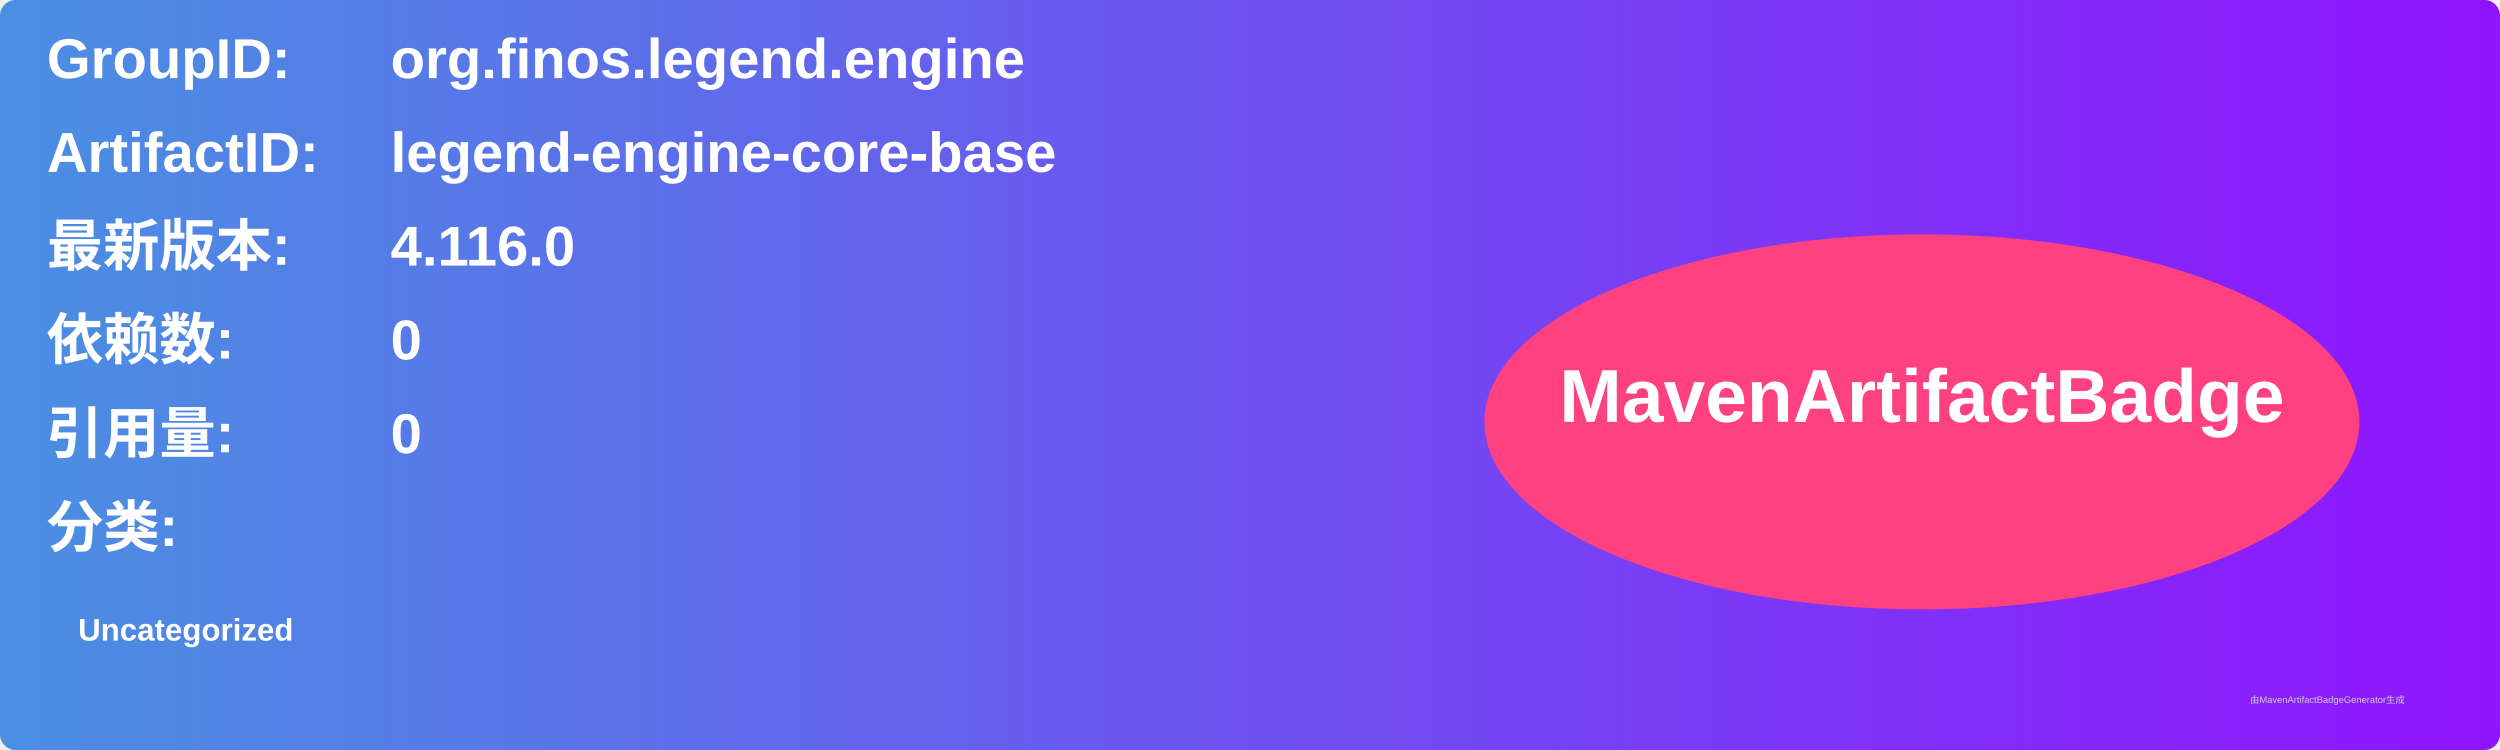
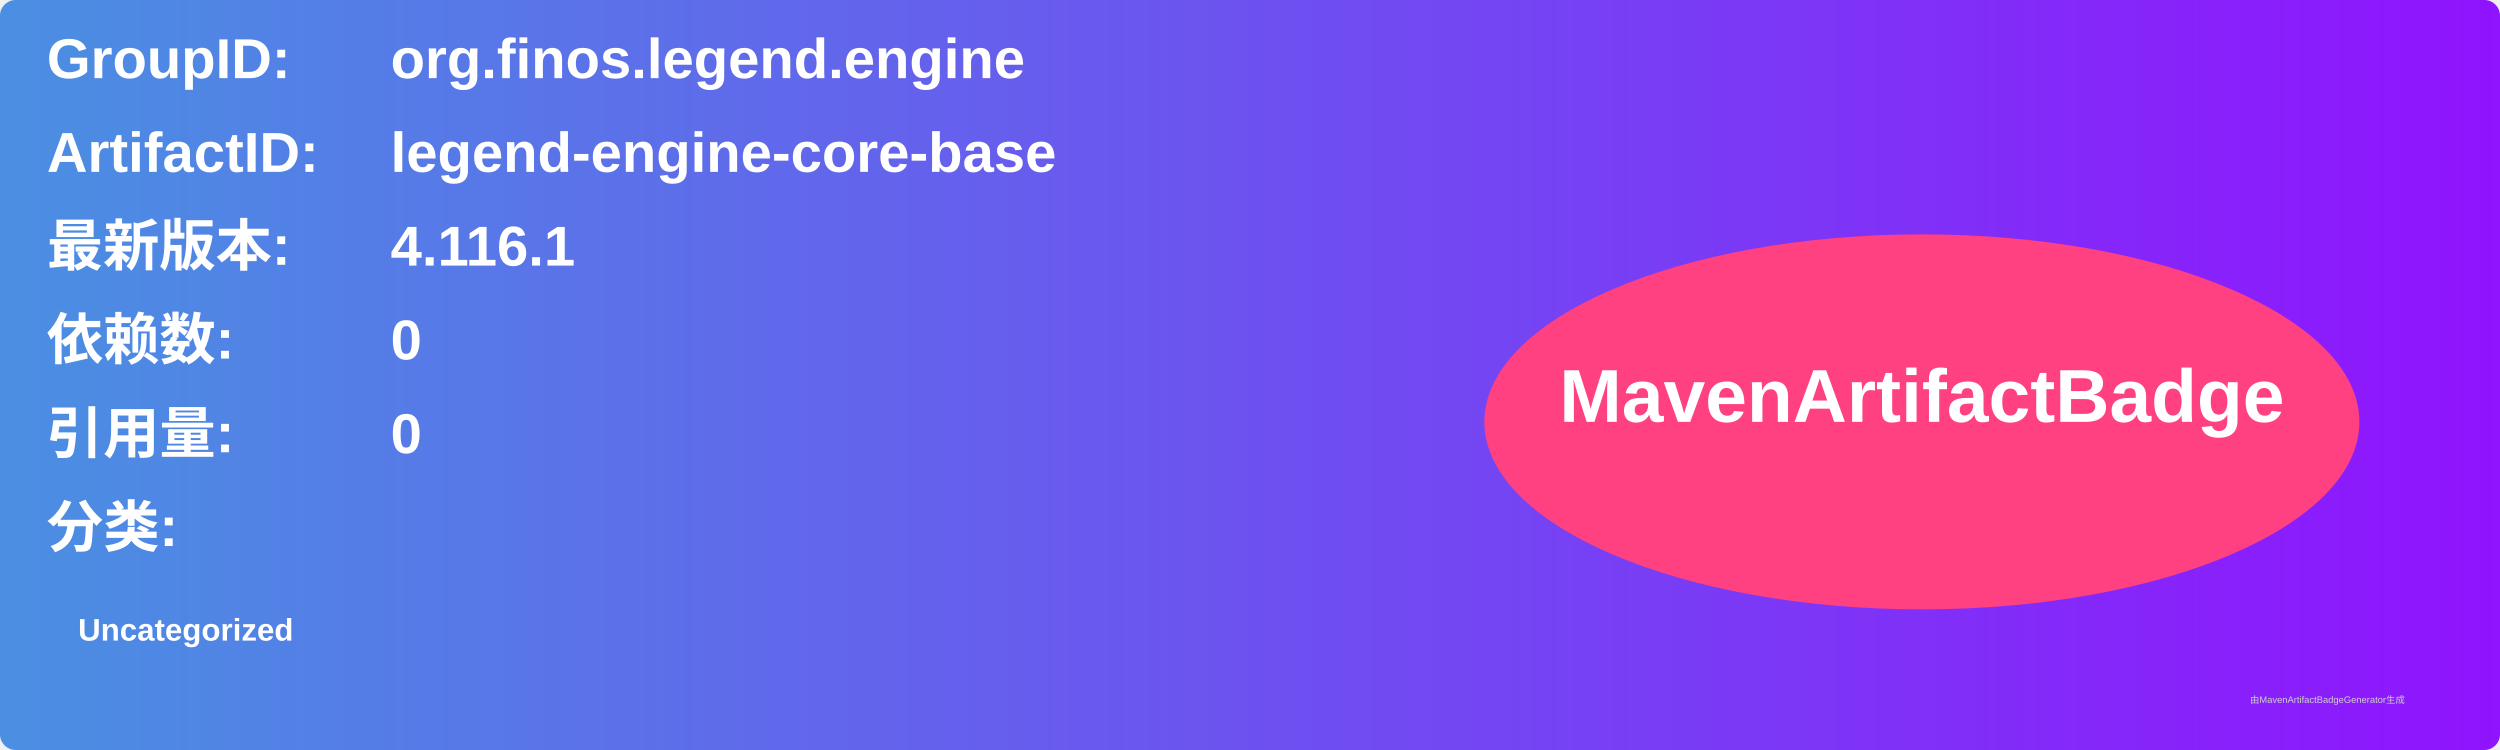
<svg xmlns="http://www.w3.org/2000/svg" width="800" height="240" viewBox="0 0 800 240">
  <linearGradient id="grad" x1="0%" y1="0%" x2="100%" y2="0%">
    <stop offset="0%" stop-color="#4a90e2" />
    <stop offset="100%" stop-color="#9013fe" />
  </linearGradient>
  <rect width="100%" height="100%" rx="5" ry="5" fill="url(#grad)" />
  <g transform="translate(15, 15)">
    <text x="0" y="10" font-family="Arial" font-size="18" fill="white" font-weight="bold" width="260">GroupID:</text>
    <text x="110" y="10" font-family="Arial" font-size="18" fill="white" font-weight="bold" width="460">org.finos.legend.engine</text>
    <text x="0" y="40" font-family="Arial" font-size="18" fill="white" font-weight="bold" width="260">ArtifactID:</text>
    <text x="110" y="40" font-family="Arial" font-size="18" fill="white" font-weight="bold" width="460">legend-engine-core-base</text>
    <text x="0" y="70" font-family="Arial" font-size="18" fill="white" font-weight="bold">最新版本:</text>
    <text x="110" y="70" font-family="Arial" font-size="18" fill="white" font-weight="bold">
-       <tspan font-weight="bold">4.116.0</tspan>
+       <tspan font-weight="bold">4.116.1</tspan>
    </text>
    <text x="0" y="100" font-family="Arial" font-size="18" fill="white" font-weight="bold">依赖数: </text>
    <text x="110" y="100" font-family="Arial" font-size="18" fill="white">
      <tspan font-weight="bold">0</tspan>
    </text>
    <text x="0" y="130" font-family="Arial" font-size="18" fill="white" font-weight="bold">引用量: </text>
    <text x="110" y="130" font-family="Arial" font-size="18" fill="white">
      <tspan font-weight="bold">0</tspan>
    </text>
    <text x="0" y="160" font-family="Arial" font-size="18" fill="white" font-weight="bold">分类:</text>
    <text x="10" y="190" font-family="Arial" font-size="10" fill="white">
      <tspan font-weight="bold">Uncategorized</tspan>
    </text>
    <ellipse cx="600" cy="120" rx="140" ry="60" fill="#ff4081" />
    <text x="600" y="120" text-anchor="middle" font-family="Arial" font-size="24" fill="white" font-weight="bold">MavenArtifactBadge</text>
  </g>
  <text x="720" y="225" font-family="Arial" font-size="3" fill="#d0d0d0">由MavenArtifactBadgeGenerator生成</text>
</svg>
